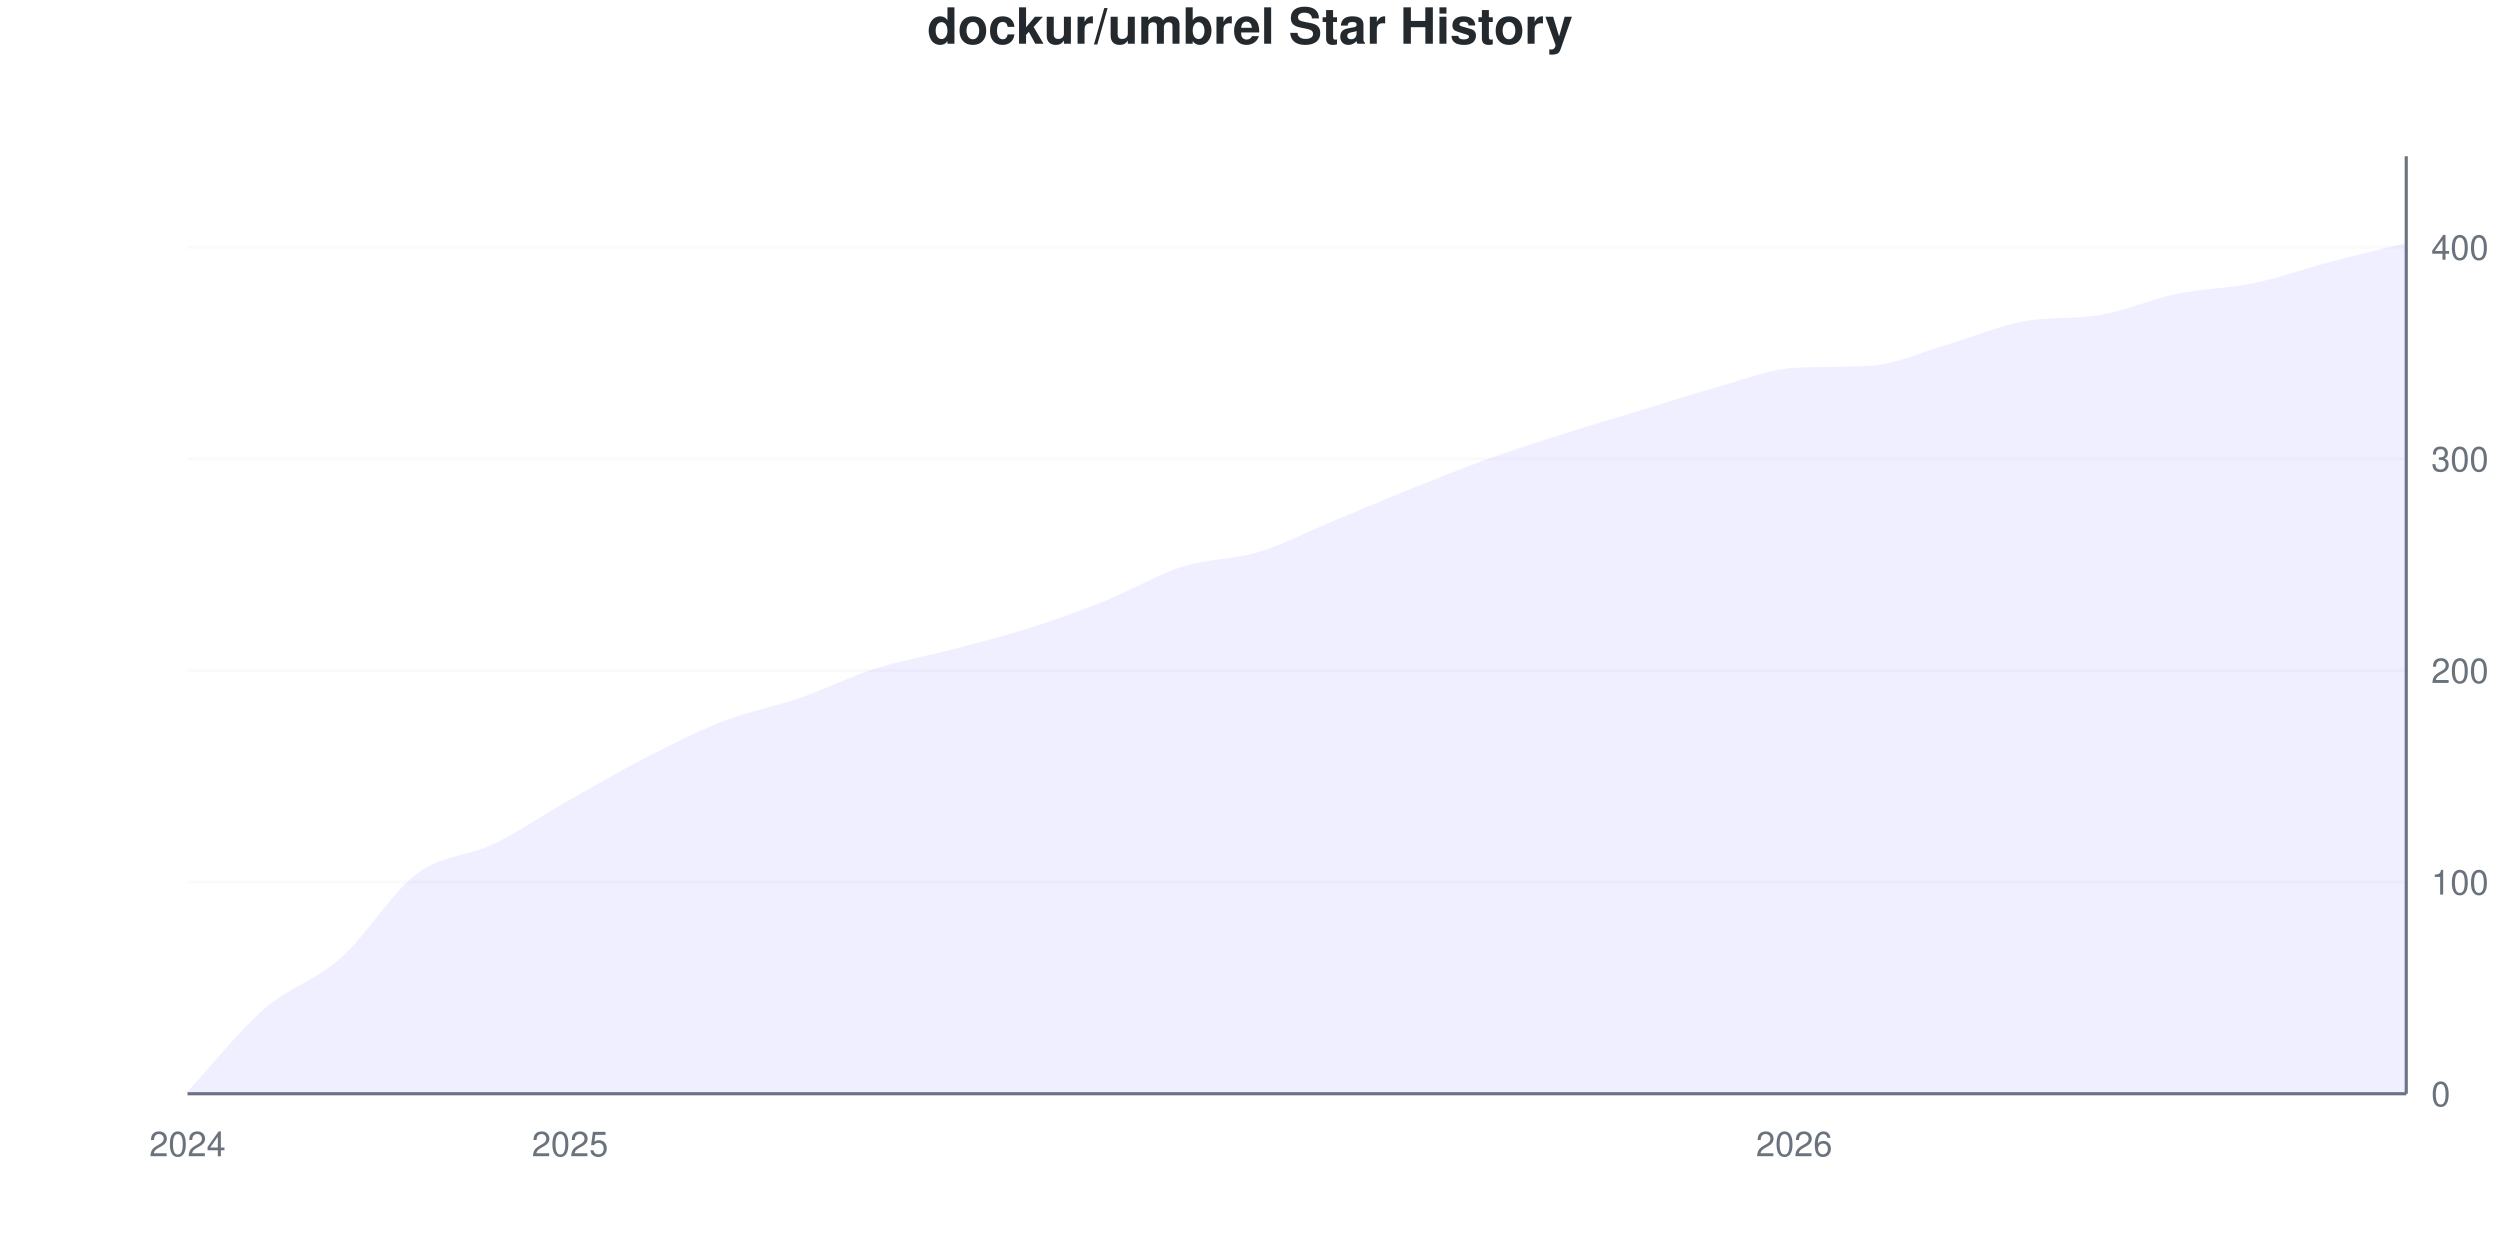
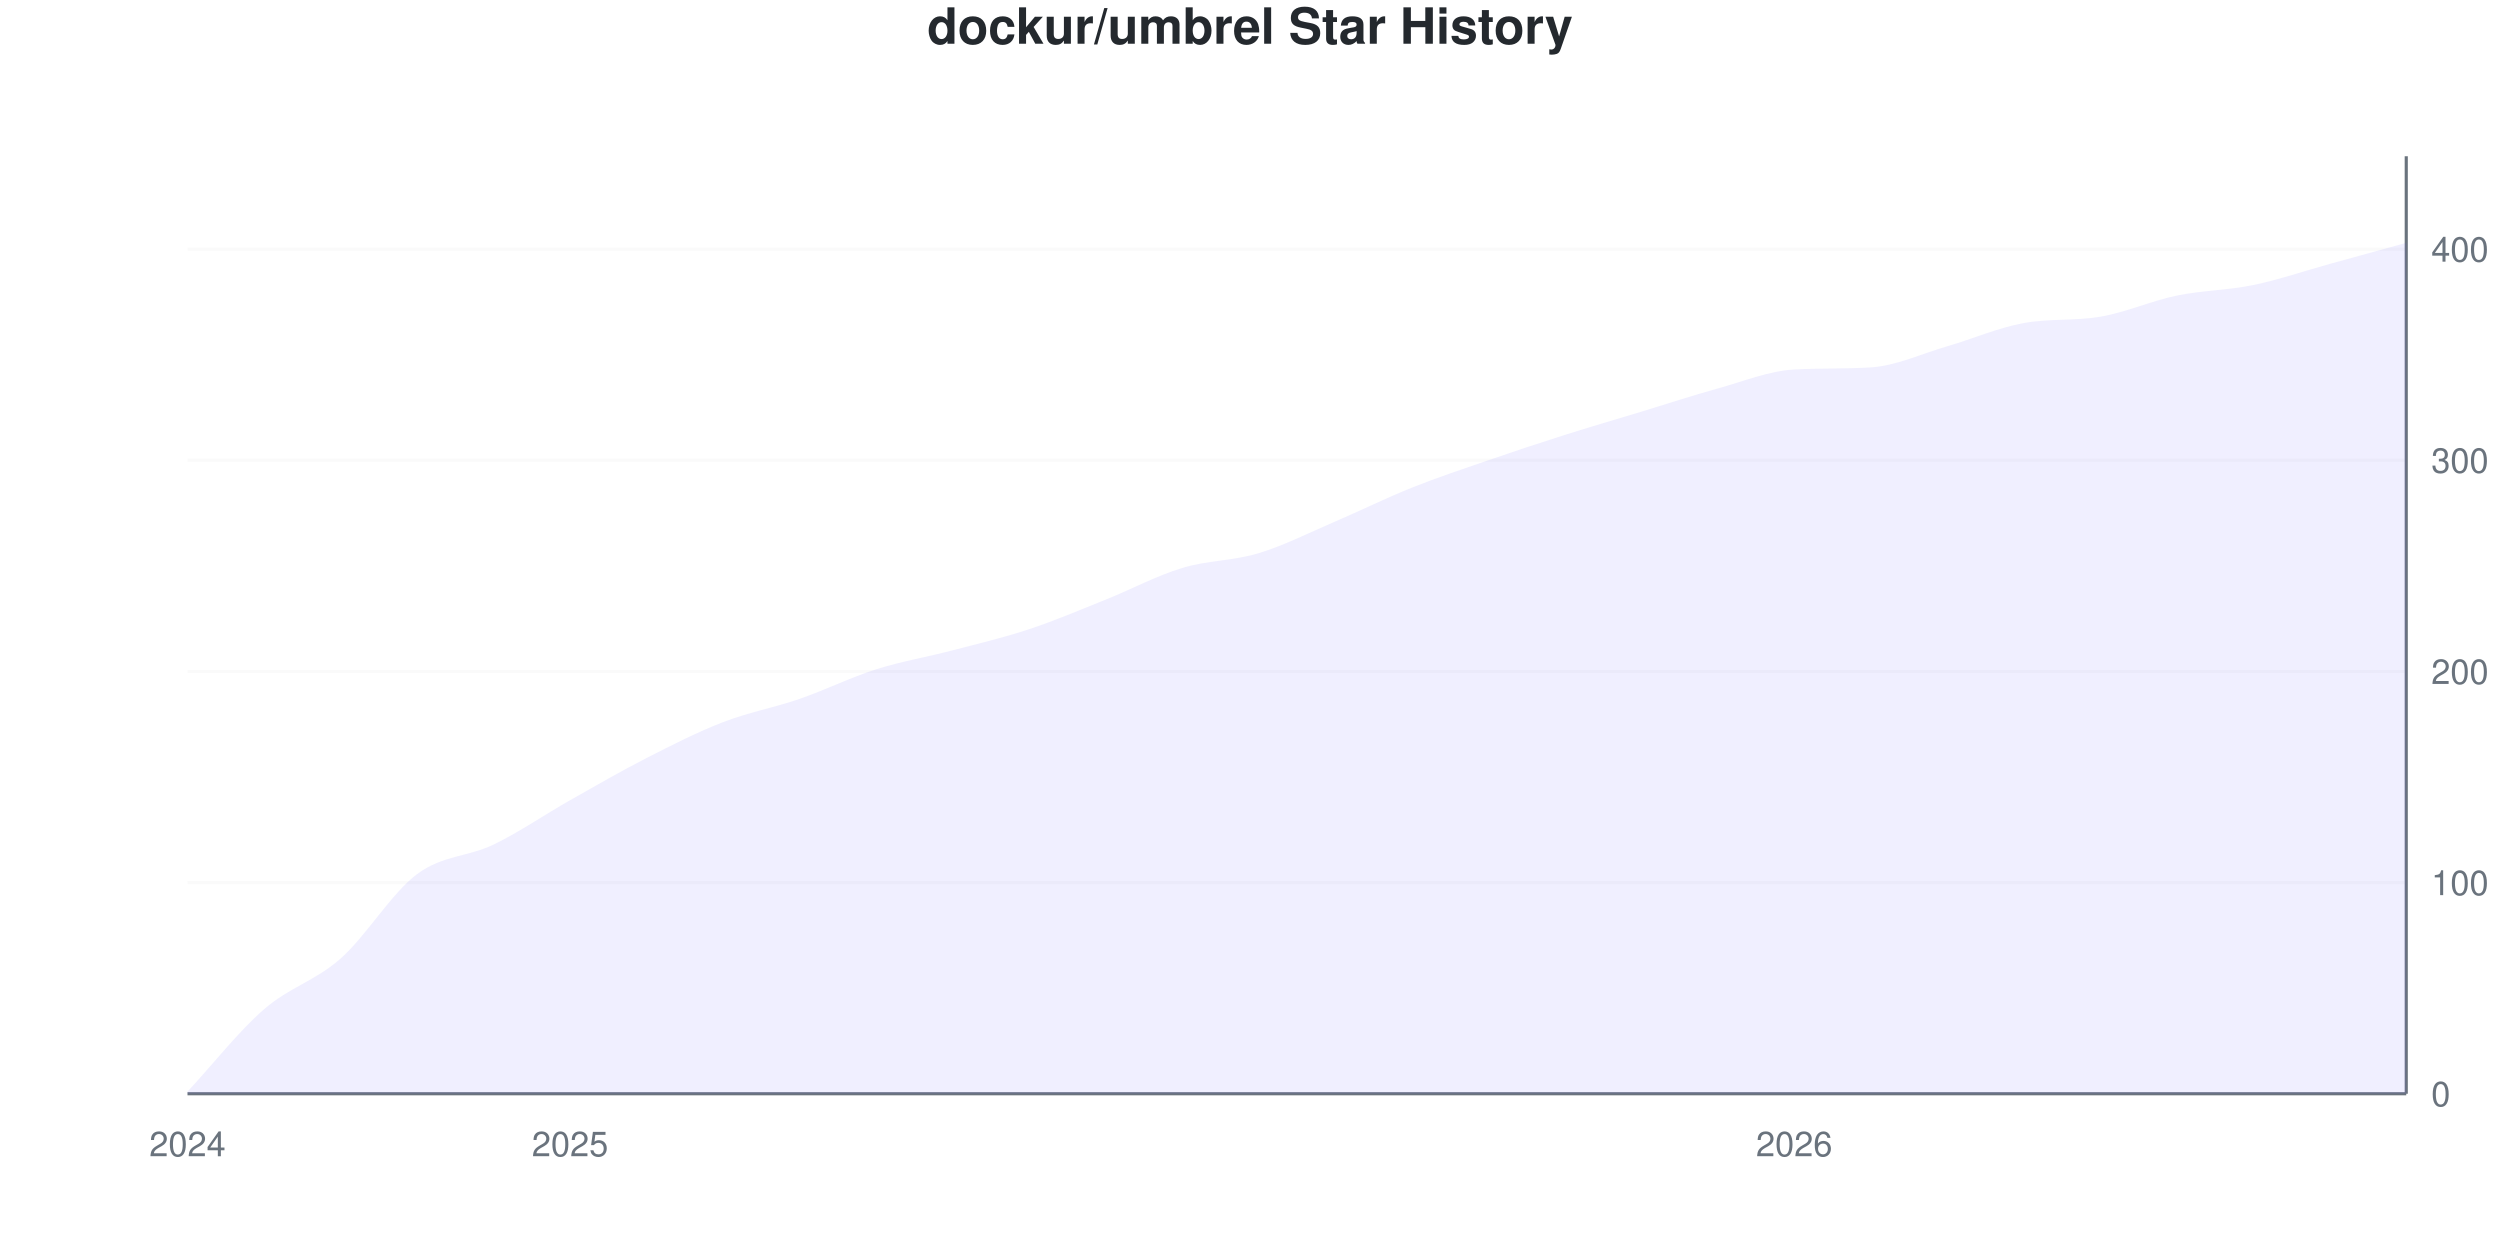
<svg xmlns="http://www.w3.org/2000/svg" viewBox="0 0 800 400" width="800" height="400">
  <style>
    @keyframes drawLine {
      to { stroke-dashoffset: 0; }
    }
    @keyframes fadeInPoint {
      from { opacity: 0; }
      to { opacity: 1; }
    }
    .data-line-0 {
-       stroke-dasharray: 1163;
-       stroke-dashoffset: 1163;
+       stroke-dasharray: 1162;
+       stroke-dashoffset: 1162;
      animation: drawLine 2s ease-out forwards;
    }
    .data-point {
      opacity: 0;
      animation: fadeInPoint 0.5s ease-out forwards;
    }
    .chart-bg { fill: #fff; }
    .chart-text { fill: #24292e; }
    .chart-muted { fill: #6a737d; }
    .chart-grid { stroke: #eee; }
    .chart-axis { stroke: #6a737d; }
    @media (prefers-color-scheme: dark) {
      .chart-bg { fill: #0d1117; }
      .chart-text { fill: #e6edf3; }
      .chart-muted { fill: #8b949e; }
      .chart-grid { stroke: #21262d; }
      .chart-axis { stroke: #8b949e; }
    }
  </style>
  <rect width="800" height="400" class="chart-bg" />
  <text x="400" y="14" text-anchor="middle" class="chart-text" font-size="16" font-weight="bold" font-family="-apple-system, BlinkMacSystemFont, 'Segoe UI', Helvetica, Arial, sans-serif">dockur/umbrel Star History</text>
  <g class="grid">
    <line x1="60" y1="350" x2="770" y2="350" class="chart-grid" stroke-opacity="0.3" />
    <text x="778" y="354" text-anchor="start" class="chart-muted" font-size="11" font-family="-apple-system, BlinkMacSystemFont, 'Segoe UI', Helvetica, Arial, sans-serif">0</text>
-     <line x1="60" y1="282.28" x2="770" y2="282.28" class="chart-grid" stroke-opacity="0.3" />
-     <text x="778" y="286.28" text-anchor="start" class="chart-muted" font-size="11" font-family="-apple-system, BlinkMacSystemFont, 'Segoe UI', Helvetica, Arial, sans-serif">100</text>
-     <line x1="60" y1="214.56" x2="770" y2="214.56" class="chart-grid" stroke-opacity="0.3" />
-     <text x="778" y="218.56" text-anchor="start" class="chart-muted" font-size="11" font-family="-apple-system, BlinkMacSystemFont, 'Segoe UI', Helvetica, Arial, sans-serif">200</text>
-     <line x1="60" y1="146.84" x2="770" y2="146.84" class="chart-grid" stroke-opacity="0.3" />
-     <text x="778" y="150.84" text-anchor="start" class="chart-muted" font-size="11" font-family="-apple-system, BlinkMacSystemFont, 'Segoe UI', Helvetica, Arial, sans-serif">300</text>
-     <line x1="60" y1="79.12" x2="770" y2="79.12" class="chart-grid" stroke-opacity="0.3" />
-     <text x="778" y="83.12" text-anchor="start" class="chart-muted" font-size="11" font-family="-apple-system, BlinkMacSystemFont, 'Segoe UI', Helvetica, Arial, sans-serif">400</text>
+     <line x1="60" y1="282.432" x2="770" y2="282.432" class="chart-grid" stroke-opacity="0.3" />
+     <text x="778" y="286.432" text-anchor="start" class="chart-muted" font-size="11" font-family="-apple-system, BlinkMacSystemFont, 'Segoe UI', Helvetica, Arial, sans-serif">100</text>
+     <line x1="60" y1="214.865" x2="770" y2="214.865" class="chart-grid" stroke-opacity="0.3" />
+     <text x="778" y="218.865" text-anchor="start" class="chart-muted" font-size="11" font-family="-apple-system, BlinkMacSystemFont, 'Segoe UI', Helvetica, Arial, sans-serif">200</text>
+     <line x1="60" y1="147.297" x2="770" y2="147.297" class="chart-grid" stroke-opacity="0.3" />
+     <text x="778" y="151.297" text-anchor="start" class="chart-muted" font-size="11" font-family="-apple-system, BlinkMacSystemFont, 'Segoe UI', Helvetica, Arial, sans-serif">300</text>
+     <line x1="60" y1="79.73" x2="770" y2="79.73" class="chart-grid" stroke-opacity="0.3" />
+     <text x="778" y="83.73" text-anchor="start" class="chart-muted" font-size="11" font-family="-apple-system, BlinkMacSystemFont, 'Segoe UI', Helvetica, Arial, sans-serif">400</text>
  </g>
  <g class="milestones">
    
  </g>
  <g class="x-axis">
    <text x="60" y="370" text-anchor="middle" class="chart-muted" font-size="11" font-family="-apple-system, BlinkMacSystemFont, 'Segoe UI', Helvetica, Arial, sans-serif">2024</text>
    <text x="182.414" y="370" text-anchor="middle" class="chart-muted" font-size="11" font-family="-apple-system, BlinkMacSystemFont, 'Segoe UI', Helvetica, Arial, sans-serif">2025</text>
    <text x="574.138" y="370" text-anchor="middle" class="chart-muted" font-size="11" font-family="-apple-system, BlinkMacSystemFont, 'Segoe UI', Helvetica, Arial, sans-serif">2026</text>
  </g>
  <line x1="770" y1="50" x2="770" y2="350" class="chart-axis" stroke-width="1" />
  <line x1="60" y1="350" x2="770" y2="350" class="chart-axis" stroke-width="1" />
-   <path d="M60,350 L60,349.323 C68.161,340.519 76.322,330.023 84.483,322.912 C92.644,315.801 100.805,313.883 108.966,306.659 C117.126,299.436 125.287,285.666 133.448,279.571 C141.609,273.476 149.77,274.041 157.931,270.09 C166.092,266.14 174.253,260.497 182.414,255.869 C190.575,251.242 198.736,246.501 206.897,242.325 C215.057,238.149 223.218,233.973 231.379,230.813 C239.54,227.652 247.701,226.185 255.862,223.363 C264.023,220.542 272.184,216.479 280.345,213.883 C288.506,211.287 296.667,209.932 304.828,207.788 C312.989,205.643 321.149,203.612 329.31,201.016 C337.471,198.42 345.632,195.485 353.793,192.212 C361.954,188.939 370.115,183.973 378.276,181.377 C386.437,178.781 394.598,179.12 402.759,176.637 C410.92,174.153 419.08,169.865 427.241,166.479 C435.402,163.093 443.563,159.594 451.724,156.321 C459.885,153.047 468.046,149.774 476.207,146.84 C484.368,143.905 492.529,141.309 500.69,138.713 C508.851,136.117 517.011,133.747 525.172,131.264 C533.333,128.781 541.494,126.072 549.655,123.815 C557.816,121.558 565.977,118.176 574.138,117.72 C582.299,117.265 590.46,117.544 598.621,117.043 C606.782,116.542 614.943,112.641 623.103,110.271 C631.264,107.901 639.425,104.31 647.586,102.822 C655.747,101.333 663.908,102.172 672.069,100.79 C680.23,99.408 688.391,95.711 696.552,94.018 C704.713,92.325 712.874,92.325 721.034,90.632 C729.195,88.939 737.356,86.005 745.517,83.86 C753.678,81.716 761.839,79.797 770,77.765 L770,350 L60,350 Z" fill="#6b63ff" fill-opacity="0.1" />
-   <path d="M60,350 L60,349.323 C68.161,340.519 76.322,330.023 84.483,322.912 C92.644,315.801 100.805,313.883 108.966,306.659 C117.126,299.436 125.287,285.666 133.448,279.571 C141.609,273.476 149.77,274.041 157.931,270.09 C166.092,266.14 174.253,260.497 182.414,255.869 C190.575,251.242 198.736,246.501 206.897,242.325 C215.057,238.149 223.218,233.973 231.379,230.813 C239.54,227.652 247.701,226.185 255.862,223.363 C264.023,220.542 272.184,216.479 280.345,213.883 C288.506,211.287 296.667,209.932 304.828,207.788 C312.989,205.643 321.149,203.612 329.31,201.016 C337.471,198.42 345.632,195.485 353.793,192.212 C361.954,188.939 370.115,183.973 378.276,181.377 C386.437,178.781 394.598,179.12 402.759,176.637 C410.92,174.153 419.08,169.865 427.241,166.479 C435.402,163.093 443.563,159.594 451.724,156.321 C459.885,153.047 468.046,149.774 476.207,146.84 C484.368,143.905 492.529,141.309 500.69,138.713 C508.851,136.117 517.011,133.747 525.172,131.264 C533.333,128.781 541.494,126.072 549.655,123.815 C557.816,121.558 565.977,118.176 574.138,117.72 C582.299,117.265 590.46,117.544 598.621,117.043 C606.782,116.542 614.943,112.641 623.103,110.271 C631.264,107.901 639.425,104.31 647.586,102.822 C655.747,101.333 663.908,102.172 672.069,100.79 C680.23,99.408 688.391,95.711 696.552,94.018 C704.713,92.325 712.874,92.325 721.034,90.632 C729.195,88.939 737.356,86.005 745.517,83.86 C753.678,81.716 761.839,79.797 770,77.765" fill="none" stroke="#6b63ff" stroke-width="2.5" class="data-line-0" />
+   <path d="M60,350 L60,349.324 C68.161,340.541 76.322,330.068 84.483,322.973 C92.644,315.878 100.805,313.964 108.966,306.757 C117.126,299.55 125.287,285.811 133.448,279.73 C141.609,273.649 149.77,274.212 157.931,270.27 C166.092,266.329 174.253,260.698 182.414,256.081 C190.575,251.464 198.736,246.734 206.897,242.568 C215.057,238.401 223.218,234.234 231.379,231.081 C239.54,227.928 247.701,226.464 255.862,223.649 C264.023,220.833 272.184,216.779 280.345,214.189 C288.506,211.599 296.667,210.248 304.828,208.108 C312.989,205.968 321.149,204.054 329.31,201.351 C337.471,198.649 345.632,195.158 353.793,191.892 C361.954,188.626 370.115,184.234 378.276,181.757 C386.437,179.279 394.598,179.505 402.759,177.027 C410.92,174.55 419.08,170.383 427.241,166.892 C435.402,163.401 443.563,159.347 451.724,156.081 C459.885,152.815 468.046,150.113 476.207,147.297 C484.368,144.482 492.529,141.779 500.69,139.189 C508.851,136.599 517.011,134.234 525.172,131.757 C533.333,129.279 541.494,126.577 549.655,124.324 C557.816,122.072 565.977,118.698 574.138,118.243 C582.299,117.789 590.46,118.068 598.621,117.568 C606.782,117.068 614.943,113.176 623.103,110.811 C631.264,108.446 639.425,104.864 647.586,103.378 C655.747,101.893 663.908,102.731 672.069,101.351 C680.23,99.972 688.391,96.284 696.552,94.595 C704.713,92.905 712.874,92.905 721.034,91.216 C729.195,89.527 737.356,86.712 745.517,84.459 C753.678,82.207 761.839,79.955 770,77.703 L770,350 L60,350 Z" fill="#6b63ff" fill-opacity="0.1" />
+   <path d="M60,350 L60,349.324 C68.161,340.541 76.322,330.068 84.483,322.973 C92.644,315.878 100.805,313.964 108.966,306.757 C117.126,299.55 125.287,285.811 133.448,279.73 C141.609,273.649 149.77,274.212 157.931,270.27 C166.092,266.329 174.253,260.698 182.414,256.081 C190.575,251.464 198.736,246.734 206.897,242.568 C215.057,238.401 223.218,234.234 231.379,231.081 C239.54,227.928 247.701,226.464 255.862,223.649 C264.023,220.833 272.184,216.779 280.345,214.189 C288.506,211.599 296.667,210.248 304.828,208.108 C312.989,205.968 321.149,204.054 329.31,201.351 C337.471,198.649 345.632,195.158 353.793,191.892 C361.954,188.626 370.115,184.234 378.276,181.757 C386.437,179.279 394.598,179.505 402.759,177.027 C410.92,174.55 419.08,170.383 427.241,166.892 C435.402,163.401 443.563,159.347 451.724,156.081 C459.885,152.815 468.046,150.113 476.207,147.297 C484.368,144.482 492.529,141.779 500.69,139.189 C508.851,136.599 517.011,134.234 525.172,131.757 C533.333,129.279 541.494,126.577 549.655,124.324 C557.816,122.072 565.977,118.698 574.138,118.243 C582.299,117.789 590.46,118.068 598.621,117.568 C606.782,117.068 614.943,113.176 623.103,110.811 C631.264,108.446 639.425,104.864 647.586,103.378 C655.747,101.893 663.908,102.731 672.069,101.351 C680.23,99.972 688.391,96.284 696.552,94.595 C704.713,92.905 712.874,92.905 721.034,91.216 C729.195,89.527 737.356,86.712 745.517,84.459 C753.678,82.207 761.839,79.955 770,77.703" fill="none" stroke="#6b63ff" stroke-width="2.5" class="data-line-0" />
  <g class="points">
-     <circle cx="60" cy="349.323" r="4" fill="#6b63ff" class="data-point" style="animation-delay: 1.50s" />
-     <circle cx="84.483" cy="322.912" r="4" fill="#6b63ff" class="data-point" style="animation-delay: 1.55s" />
-     <circle cx="108.966" cy="306.659" r="4" fill="#6b63ff" class="data-point" style="animation-delay: 1.60s" />
-     <circle cx="133.448" cy="279.571" r="4" fill="#6b63ff" class="data-point" style="animation-delay: 1.65s" />
-     <circle cx="157.931" cy="270.09" r="4" fill="#6b63ff" class="data-point" style="animation-delay: 1.70s" />
-     <circle cx="182.414" cy="255.869" r="4" fill="#6b63ff" class="data-point" style="animation-delay: 1.75s" />
-     <circle cx="206.897" cy="242.325" r="4" fill="#6b63ff" class="data-point" style="animation-delay: 1.80s" />
-     <circle cx="231.379" cy="230.813" r="4" fill="#6b63ff" class="data-point" style="animation-delay: 1.85s" />
-     <circle cx="255.862" cy="223.363" r="4" fill="#6b63ff" class="data-point" style="animation-delay: 1.90s" />
-     <circle cx="280.345" cy="213.883" r="4" fill="#6b63ff" class="data-point" style="animation-delay: 1.95s" />
-     <circle cx="304.828" cy="207.788" r="4" fill="#6b63ff" class="data-point" style="animation-delay: 2.00s" />
-     <circle cx="329.31" cy="201.016" r="4" fill="#6b63ff" class="data-point" style="animation-delay: 2.05s" />
-     <circle cx="353.793" cy="192.212" r="4" fill="#6b63ff" class="data-point" style="animation-delay: 2.10s" />
-     <circle cx="378.276" cy="181.377" r="4" fill="#6b63ff" class="data-point" style="animation-delay: 2.15s" />
-     <circle cx="402.759" cy="176.637" r="4" fill="#6b63ff" class="data-point" style="animation-delay: 2.20s" />
-     <circle cx="427.241" cy="166.479" r="4" fill="#6b63ff" class="data-point" style="animation-delay: 2.25s" />
-     <circle cx="451.724" cy="156.321" r="4" fill="#6b63ff" class="data-point" style="animation-delay: 2.30s" />
-     <circle cx="476.207" cy="146.84" r="4" fill="#6b63ff" class="data-point" style="animation-delay: 2.35s" />
-     <circle cx="500.69" cy="138.713" r="4" fill="#6b63ff" class="data-point" style="animation-delay: 2.40s" />
-     <circle cx="525.172" cy="131.264" r="4" fill="#6b63ff" class="data-point" style="animation-delay: 2.45s" />
-     <circle cx="549.655" cy="123.815" r="4" fill="#6b63ff" class="data-point" style="animation-delay: 2.50s" />
-     <circle cx="574.138" cy="117.72" r="4" fill="#6b63ff" class="data-point" style="animation-delay: 2.55s" />
-     <circle cx="598.621" cy="117.043" r="4" fill="#6b63ff" class="data-point" style="animation-delay: 2.60s" />
-     <circle cx="623.103" cy="110.271" r="4" fill="#6b63ff" class="data-point" style="animation-delay: 2.65s" />
-     <circle cx="647.586" cy="102.822" r="4" fill="#6b63ff" class="data-point" style="animation-delay: 2.70s" />
-     <circle cx="672.069" cy="100.79" r="4" fill="#6b63ff" class="data-point" style="animation-delay: 2.75s" />
-     <circle cx="696.552" cy="94.018" r="4" fill="#6b63ff" class="data-point" style="animation-delay: 2.80s" />
-     <circle cx="721.034" cy="90.632" r="4" fill="#6b63ff" class="data-point" style="animation-delay: 2.85s" />
-     <circle cx="745.517" cy="83.86" r="4" fill="#6b63ff" class="data-point" style="animation-delay: 2.90s" />
-     <circle cx="770" cy="77.765" r="4" fill="#6b63ff" class="data-point" style="animation-delay: 2.95s" />
+     <circle cx="60" cy="349.324" r="4" fill="#6b63ff" class="data-point" style="animation-delay: 1.50s" />
+     <circle cx="84.483" cy="322.973" r="4" fill="#6b63ff" class="data-point" style="animation-delay: 1.55s" />
+     <circle cx="108.966" cy="306.757" r="4" fill="#6b63ff" class="data-point" style="animation-delay: 1.60s" />
+     <circle cx="133.448" cy="279.73" r="4" fill="#6b63ff" class="data-point" style="animation-delay: 1.65s" />
+     <circle cx="157.931" cy="270.27" r="4" fill="#6b63ff" class="data-point" style="animation-delay: 1.70s" />
+     <circle cx="182.414" cy="256.081" r="4" fill="#6b63ff" class="data-point" style="animation-delay: 1.75s" />
+     <circle cx="206.897" cy="242.568" r="4" fill="#6b63ff" class="data-point" style="animation-delay: 1.80s" />
+     <circle cx="231.379" cy="231.081" r="4" fill="#6b63ff" class="data-point" style="animation-delay: 1.85s" />
+     <circle cx="255.862" cy="223.649" r="4" fill="#6b63ff" class="data-point" style="animation-delay: 1.90s" />
+     <circle cx="280.345" cy="214.189" r="4" fill="#6b63ff" class="data-point" style="animation-delay: 1.95s" />
+     <circle cx="304.828" cy="208.108" r="4" fill="#6b63ff" class="data-point" style="animation-delay: 2.00s" />
+     <circle cx="329.31" cy="201.351" r="4" fill="#6b63ff" class="data-point" style="animation-delay: 2.05s" />
+     <circle cx="353.793" cy="191.892" r="4" fill="#6b63ff" class="data-point" style="animation-delay: 2.10s" />
+     <circle cx="378.276" cy="181.757" r="4" fill="#6b63ff" class="data-point" style="animation-delay: 2.15s" />
+     <circle cx="402.759" cy="177.027" r="4" fill="#6b63ff" class="data-point" style="animation-delay: 2.20s" />
+     <circle cx="427.241" cy="166.892" r="4" fill="#6b63ff" class="data-point" style="animation-delay: 2.25s" />
+     <circle cx="451.724" cy="156.081" r="4" fill="#6b63ff" class="data-point" style="animation-delay: 2.30s" />
+     <circle cx="476.207" cy="147.297" r="4" fill="#6b63ff" class="data-point" style="animation-delay: 2.35s" />
+     <circle cx="500.69" cy="139.189" r="4" fill="#6b63ff" class="data-point" style="animation-delay: 2.40s" />
+     <circle cx="525.172" cy="131.757" r="4" fill="#6b63ff" class="data-point" style="animation-delay: 2.45s" />
+     <circle cx="549.655" cy="124.324" r="4" fill="#6b63ff" class="data-point" style="animation-delay: 2.50s" />
+     <circle cx="574.138" cy="118.243" r="4" fill="#6b63ff" class="data-point" style="animation-delay: 2.55s" />
+     <circle cx="598.621" cy="117.568" r="4" fill="#6b63ff" class="data-point" style="animation-delay: 2.60s" />
+     <circle cx="623.103" cy="110.811" r="4" fill="#6b63ff" class="data-point" style="animation-delay: 2.65s" />
+     <circle cx="647.586" cy="103.378" r="4" fill="#6b63ff" class="data-point" style="animation-delay: 2.70s" />
+     <circle cx="672.069" cy="101.351" r="4" fill="#6b63ff" class="data-point" style="animation-delay: 2.75s" />
+     <circle cx="696.552" cy="94.595" r="4" fill="#6b63ff" class="data-point" style="animation-delay: 2.80s" />
+     <circle cx="721.034" cy="91.216" r="4" fill="#6b63ff" class="data-point" style="animation-delay: 2.85s" />
+     <circle cx="745.517" cy="84.459" r="4" fill="#6b63ff" class="data-point" style="animation-delay: 2.90s" />
+     <circle cx="770" cy="77.703" r="4" fill="#6b63ff" class="data-point" style="animation-delay: 2.95s" />
  </g>
</svg>
